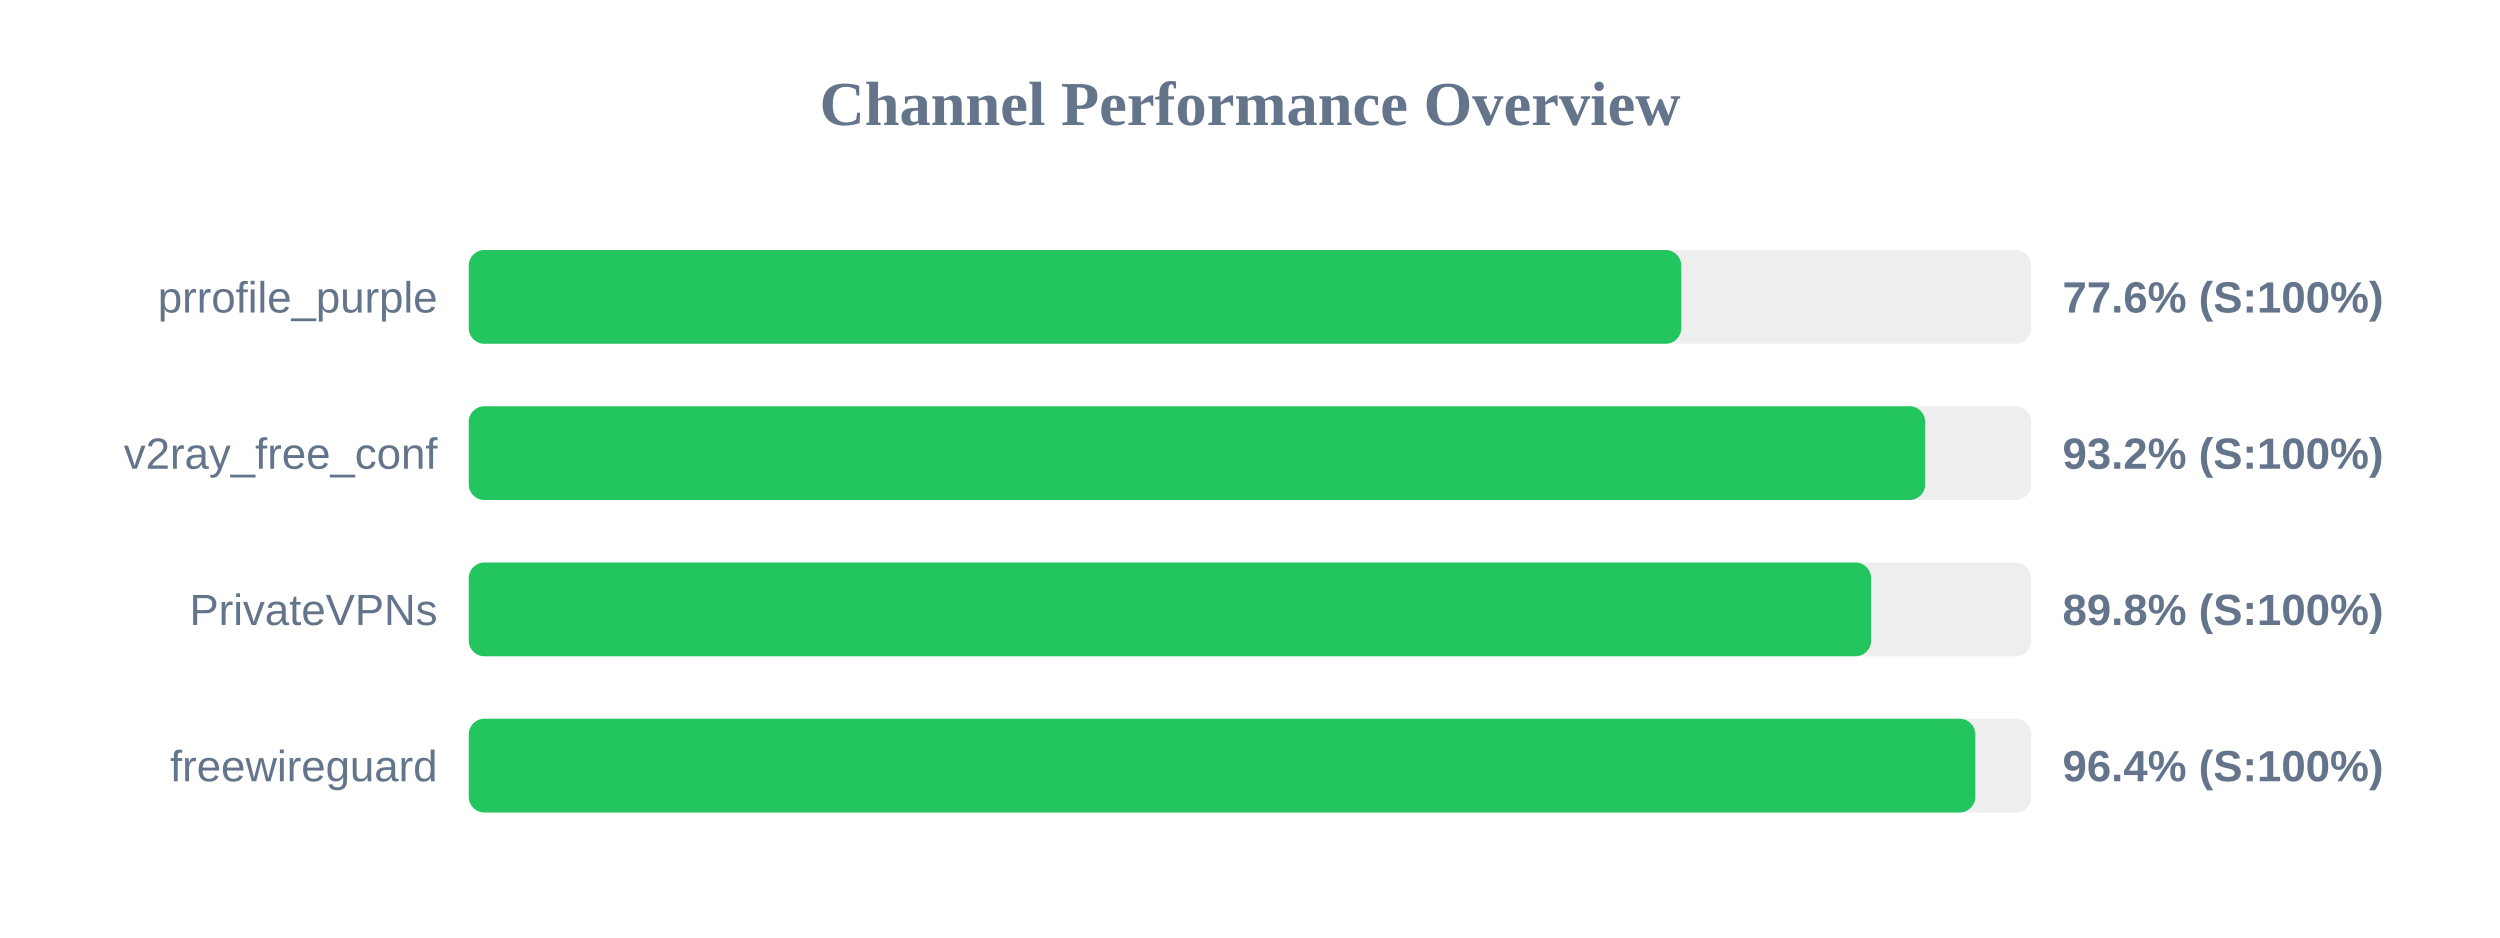
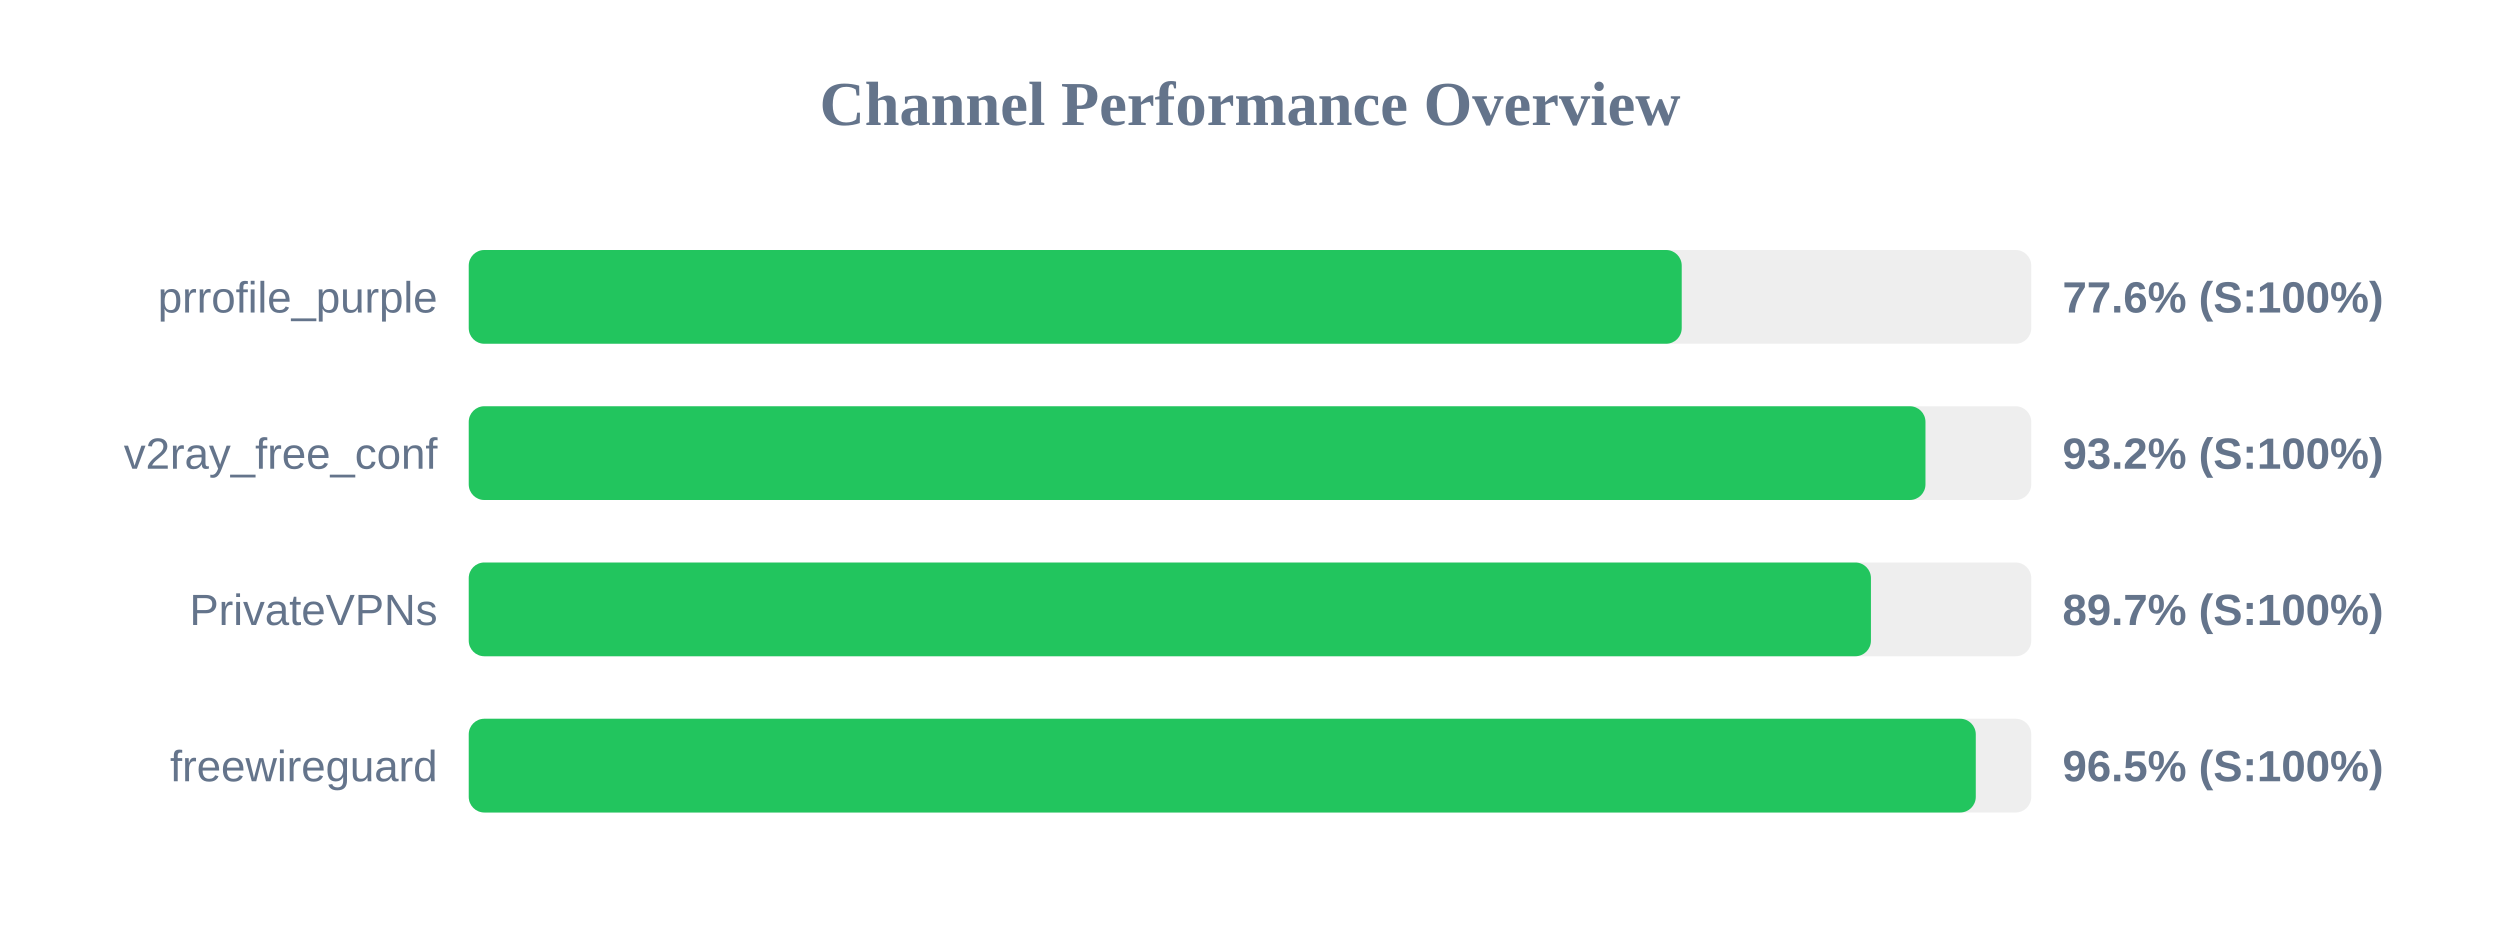
<svg xmlns="http://www.w3.org/2000/svg" width="800" height="300" version="1.1">
  <style>
        .row { font: 14px Arial; fill: #64748b; }
        .score { font: bold 14px Arial; fill: #64748b; }
    </style>
  <text x="400" y="40" text-anchor="middle" font-size="20px" font-weight="bold" fill="#64748b">Channel Performance Overview</text>
  <rect x="150" y="80" width="500" height="30" fill="#eee" rx="5" />
-   <rect x="150" y="80" width="388.0" height="30" fill="#22c55e" rx="5" />
+   <rect x="150" y="80" width="388.15" height="30" fill="#22c55e" rx="5" />
  <text x="140" y="100" text-anchor="end" class="row">prrofile_purple</text>
  <text x="660" y="100" text-anchor="start" class="score">77.6% (S:100%)</text>
  <rect x="150" y="130" width="500" height="30" fill="#eee" rx="5" />
-   <rect x="150" y="130" width="466.05" height="30" fill="#22c55e" rx="5" />
+   <rect x="150" y="130" width="466.15" height="30" fill="#22c55e" rx="5" />
  <text x="140" y="150" text-anchor="end" class="row">v2ray_free_conf</text>
  <text x="660" y="150" text-anchor="start" class="score">93.2% (S:100%)</text>
  <rect x="150" y="180" width="500" height="30" fill="#eee" rx="5" />
-   <rect x="150" y="180" width="448.75" height="30" fill="#22c55e" rx="5" />
+   <rect x="150" y="180" width="448.7" height="30" fill="#22c55e" rx="5" />
  <text x="140" y="200" text-anchor="end" class="row">PrivateVPNs</text>
-   <text x="660" y="200" text-anchor="start" class="score">89.8% (S:100%)</text>
+   <text x="660" y="200" text-anchor="start" class="score">89.7% (S:100%)</text>
  <rect x="150" y="230" width="500" height="30" fill="#eee" rx="5" />
-   <rect x="150" y="230" width="482.1" height="30" fill="#22c55e" rx="5" />
+   <rect x="150" y="230" width="482.25" height="30" fill="#22c55e" rx="5" />
  <text x="140" y="250" text-anchor="end" class="row">freewireguard</text>
-   <text x="660" y="250" text-anchor="start" class="score">96.4% (S:100%)</text>
+   <text x="660" y="250" text-anchor="start" class="score">96.5% (S:100%)</text>
</svg>
